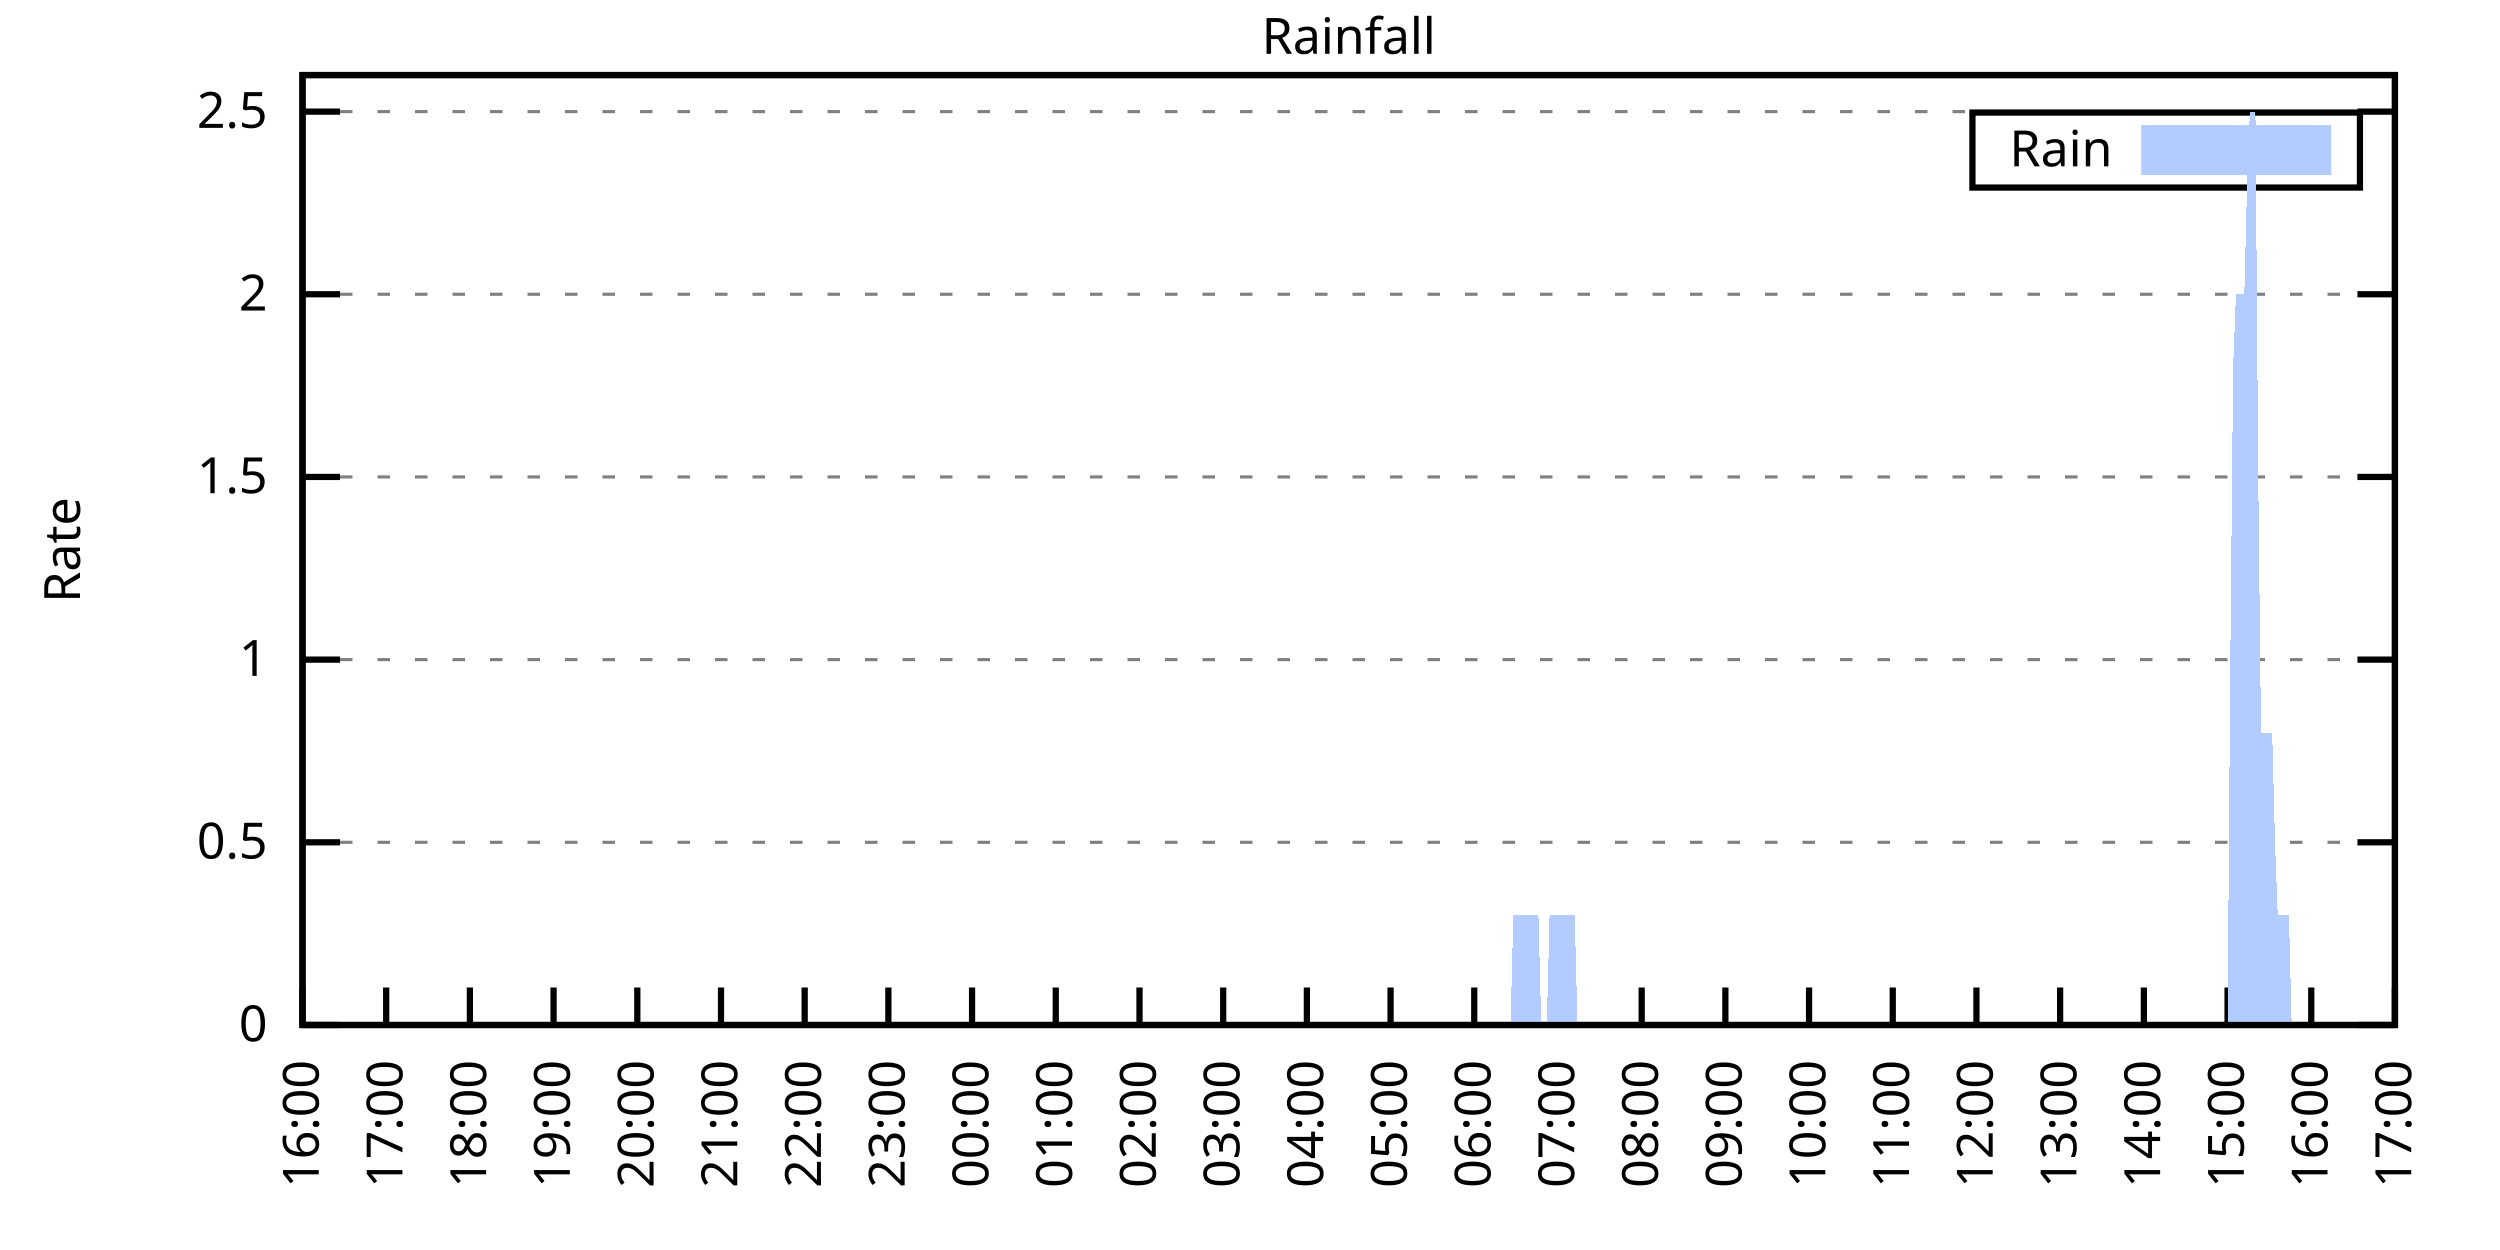
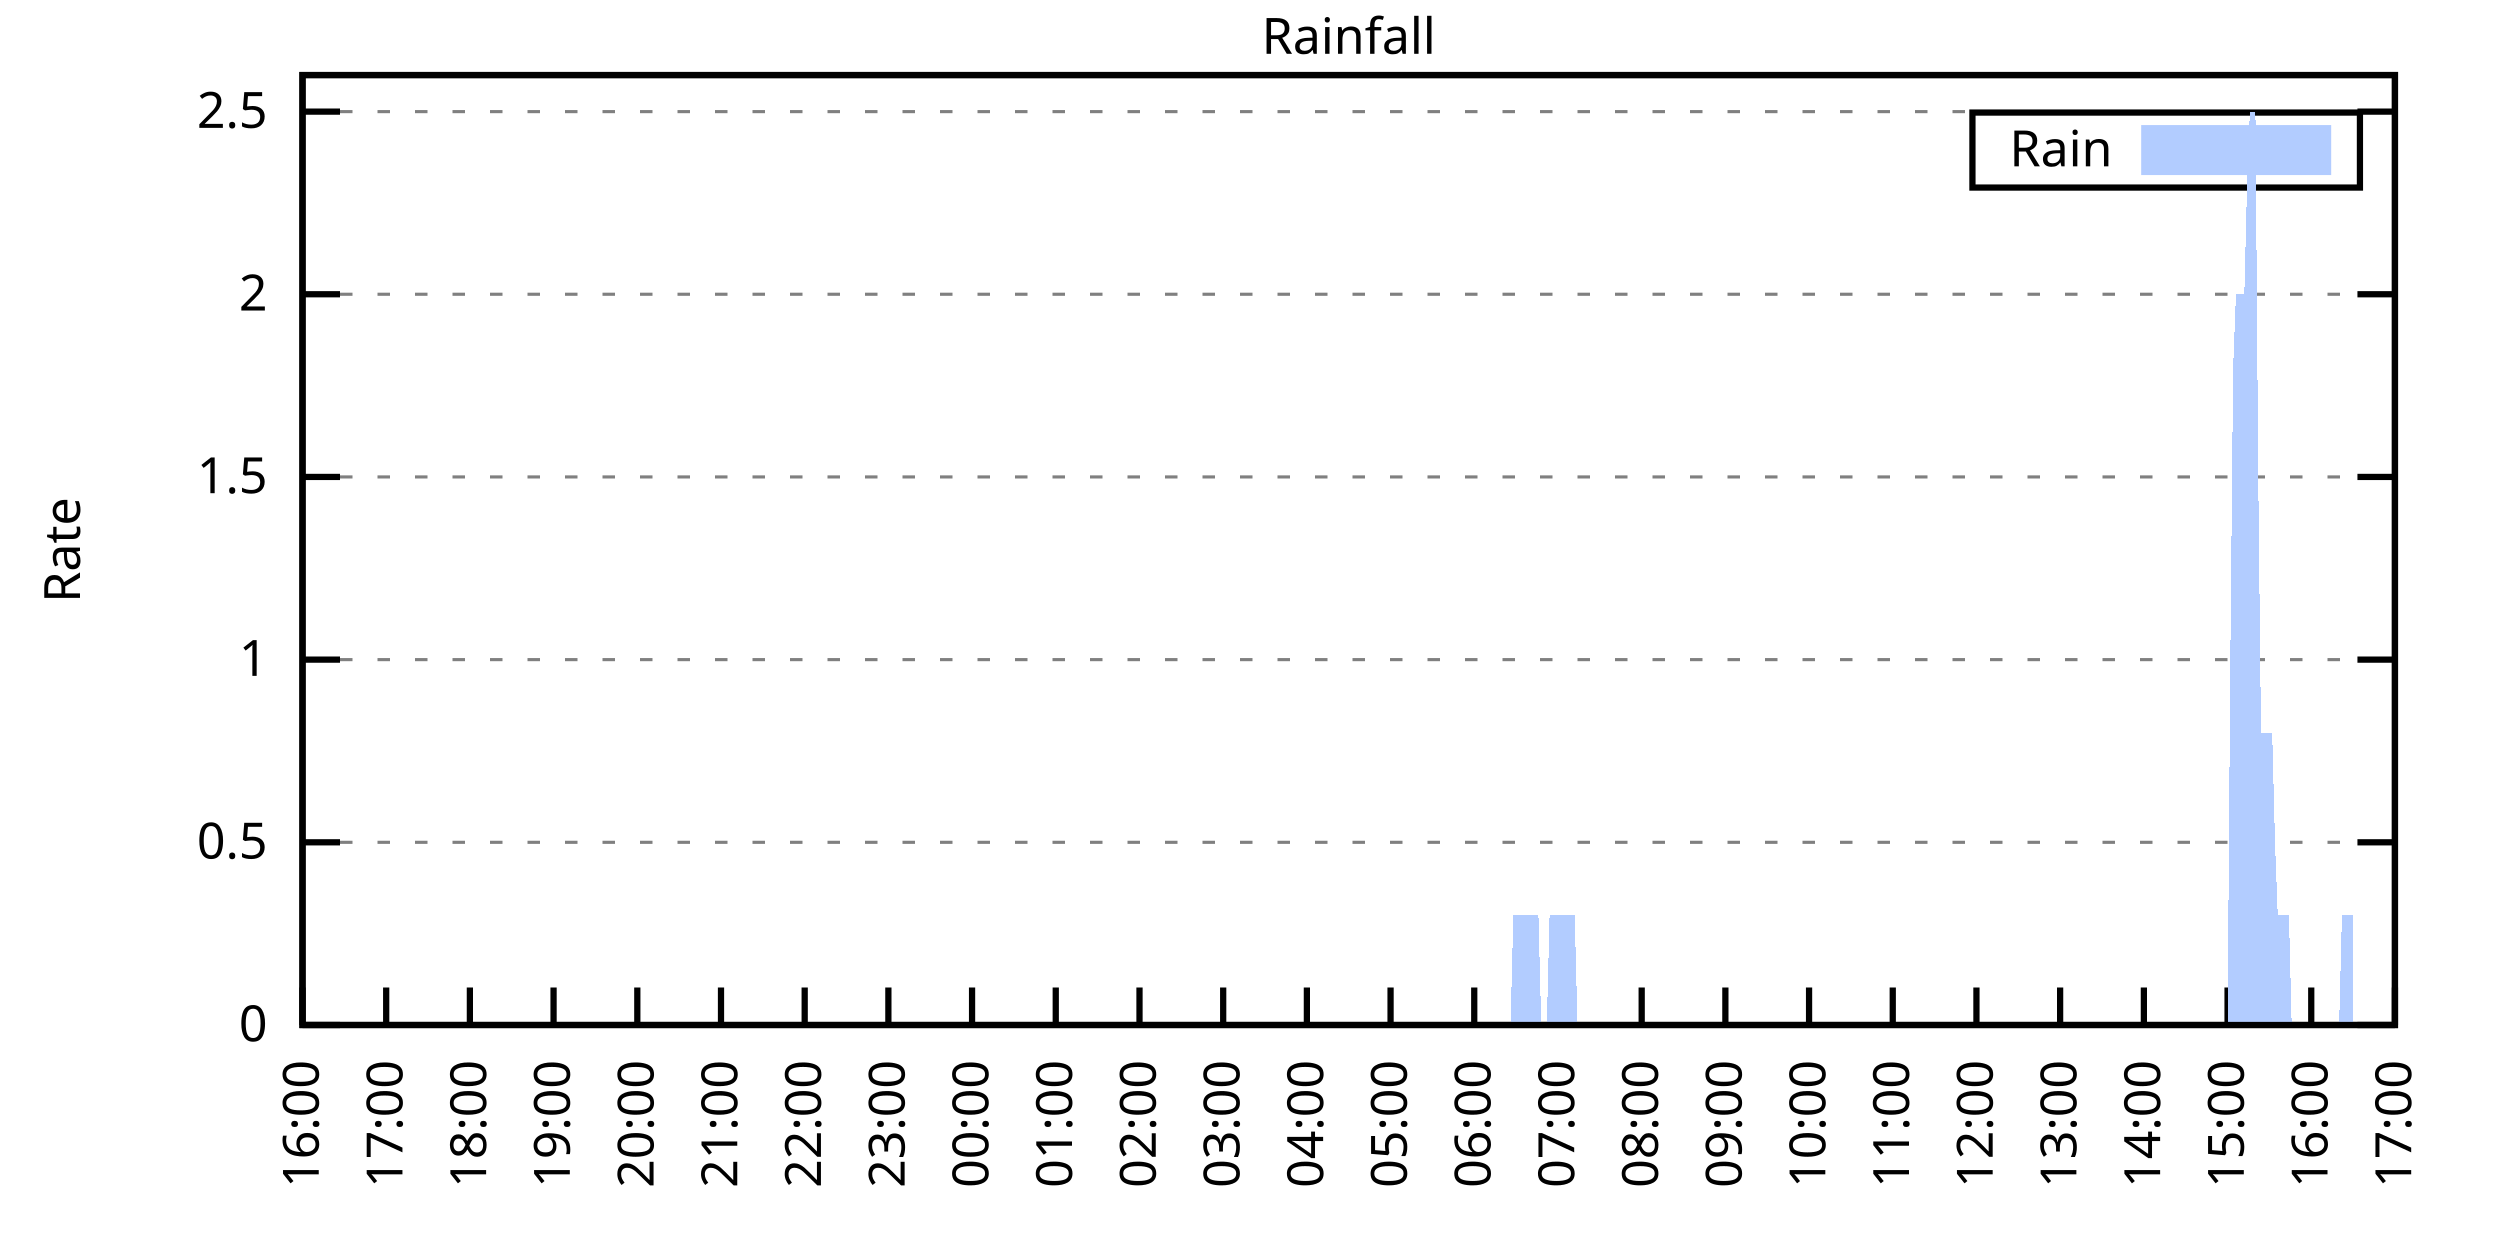
<svg xmlns="http://www.w3.org/2000/svg" xmlns:xlink="http://www.w3.org/1999/xlink" width="400" height="200" viewBox="0 0 400 200">
  <g id="gnuplot_canvas">
    <rect x="0" y="0" width="400" height="200" fill="none" />
    <defs>
      <circle id="gpDot" r="0.5" stroke-width="0.5" stroke="currentColor" />
      <path id="gpPt0" stroke-width="0.333" stroke="currentColor" d="M-1,0 h2 M0,-1 v2" />
      <path id="gpPt1" stroke-width="0.333" stroke="currentColor" d="M-1,-1 L1,1 M1,-1 L-1,1" />
      <path id="gpPt2" stroke-width="0.333" stroke="currentColor" d="M-1,0 L1,0 M0,-1 L0,1 M-1,-1 L1,1 M-1,1 L1,-1" />
      <rect id="gpPt3" stroke-width="0.333" stroke="currentColor" x="-1" y="-1" width="2" height="2" />
      <rect id="gpPt4" stroke-width="0.333" stroke="currentColor" fill="currentColor" x="-1" y="-1" width="2" height="2" />
      <circle id="gpPt5" stroke-width="0.333" stroke="currentColor" cx="0" cy="0" r="1" />
      <use xlink:href="#gpPt5" id="gpPt6" fill="currentColor" stroke="none" />
      <path id="gpPt7" stroke-width="0.333" stroke="currentColor" d="M0,-1.33 L-1.33,0.67 L1.33,0.67 z" />
      <use xlink:href="#gpPt7" id="gpPt8" fill="currentColor" stroke="none" />
      <use xlink:href="#gpPt7" id="gpPt9" stroke="currentColor" transform="rotate(180)" />
      <use xlink:href="#gpPt9" id="gpPt10" fill="currentColor" stroke="none" />
      <use xlink:href="#gpPt3" id="gpPt11" stroke="currentColor" transform="rotate(45)" />
      <use xlink:href="#gpPt11" id="gpPt12" fill="currentColor" stroke="none" />
      <path id="gpPt13" stroke-width="0.333" stroke="currentColor" d="M0,1.330 L1.265,0.411 L0.782,-1.067 L-0.782,-1.076 L-1.265,0.411 z" />
      <use xlink:href="#gpPt13" id="gpPt14" fill="currentColor" stroke="none" />
      <filter id="textbox" filterUnits="objectBoundingBox" x="0" y="0" height="1" width="1">
        <feFlood flood-color="white" flood-opacity="1" result="bgnd" />
        <feComposite in="SourceGraphic" in2="bgnd" operator="atop" />
      </filter>
      <filter id="greybox" filterUnits="objectBoundingBox" x="0" y="0" height="1" width="1">
        <feFlood flood-color="lightgrey" flood-opacity="1" result="grey" />
        <feComposite in="SourceGraphic" in2="grey" operator="atop" />
      </filter>
    </defs>
    <g fill="none" color="white" stroke="currentColor" stroke-width="1.00" stroke-linecap="butt" stroke-linejoin="miter">
</g>
    <g fill="none" color="black" stroke="currentColor" stroke-width="1.00" stroke-linecap="butt" stroke-linejoin="miter">
      <g stroke="none" shape-rendering="crispEdges">
        <polygon fill="rgb(255, 255, 255)" points="48.40,164.00 383.18,164.00 383.18,12.02 48.40,12.02 " />
      </g>
    </g>
    <g fill="none" color="black" stroke="currentColor" stroke-width="1.00" stroke-linecap="butt" stroke-linejoin="miter">
</g>
    <g fill="none" color="black" stroke="black" stroke-width="0.50" stroke-linecap="butt" stroke-linejoin="miter">
</g>
    <g fill="none" color="gray" stroke="currentColor" stroke-width="0.50" stroke-linecap="butt" stroke-linejoin="miter">
      <path stroke="gray" stroke-dasharray="2,4" class="gridline" d="M48.40,164.00 L383.19,164.00  " />
    </g>
    <g fill="none" color="gray" stroke="gray" stroke-width="1.00" stroke-linecap="butt" stroke-linejoin="miter">
</g>
    <g fill="none" color="black" stroke="currentColor" stroke-width="1.00" stroke-linecap="butt" stroke-linejoin="miter">
      <path stroke="black" d="M48.40,164.00 L54.40,164.00 M383.19,164.00 L377.19,164.00  " />
      <g transform="translate(42.80,166.60)" stroke="none" fill="black" font-family="Sans" font-size="8.00" text-anchor="end">
        <text>
          <tspan font-family="Sans"> 0</tspan>
        </text>
      </g>
    </g>
    <g fill="none" color="black" stroke="currentColor" stroke-width="1.00" stroke-linecap="butt" stroke-linejoin="miter">
</g>
    <g fill="none" color="black" stroke="black" stroke-width="0.50" stroke-linecap="butt" stroke-linejoin="miter">
</g>
    <g fill="none" color="gray" stroke="currentColor" stroke-width="0.50" stroke-linecap="butt" stroke-linejoin="miter">
      <path stroke="gray" stroke-dasharray="2,4" class="gridline" d="M48.40,134.77 L383.19,134.77  " />
    </g>
    <g fill="none" color="gray" stroke="gray" stroke-width="1.00" stroke-linecap="butt" stroke-linejoin="miter">
</g>
    <g fill="none" color="black" stroke="currentColor" stroke-width="1.00" stroke-linecap="butt" stroke-linejoin="miter">
      <path stroke="black" d="M48.40,134.77 L54.40,134.77 M383.19,134.77 L377.19,134.77  " />
      <g transform="translate(42.80,137.37)" stroke="none" fill="black" font-family="Sans" font-size="8.00" text-anchor="end">
        <text>
          <tspan font-family="Sans"> 0.5</tspan>
        </text>
      </g>
    </g>
    <g fill="none" color="black" stroke="currentColor" stroke-width="1.00" stroke-linecap="butt" stroke-linejoin="miter">
</g>
    <g fill="none" color="black" stroke="black" stroke-width="0.50" stroke-linecap="butt" stroke-linejoin="miter">
</g>
    <g fill="none" color="gray" stroke="currentColor" stroke-width="0.50" stroke-linecap="butt" stroke-linejoin="miter">
      <path stroke="gray" stroke-dasharray="2,4" class="gridline" d="M48.40,105.54 L383.19,105.54  " />
    </g>
    <g fill="none" color="gray" stroke="gray" stroke-width="1.00" stroke-linecap="butt" stroke-linejoin="miter">
</g>
    <g fill="none" color="black" stroke="currentColor" stroke-width="1.00" stroke-linecap="butt" stroke-linejoin="miter">
      <path stroke="black" d="M48.40,105.54 L54.40,105.54 M383.19,105.54 L377.19,105.54  " />
      <g transform="translate(42.80,108.14)" stroke="none" fill="black" font-family="Sans" font-size="8.00" text-anchor="end">
        <text>
          <tspan font-family="Sans"> 1</tspan>
        </text>
      </g>
    </g>
    <g fill="none" color="black" stroke="currentColor" stroke-width="1.00" stroke-linecap="butt" stroke-linejoin="miter">
</g>
    <g fill="none" color="black" stroke="black" stroke-width="0.50" stroke-linecap="butt" stroke-linejoin="miter">
</g>
    <g fill="none" color="gray" stroke="currentColor" stroke-width="0.50" stroke-linecap="butt" stroke-linejoin="miter">
      <path stroke="gray" stroke-dasharray="2,4" class="gridline" d="M48.40,76.31 L383.19,76.31  " />
    </g>
    <g fill="none" color="gray" stroke="gray" stroke-width="1.00" stroke-linecap="butt" stroke-linejoin="miter">
</g>
    <g fill="none" color="black" stroke="currentColor" stroke-width="1.00" stroke-linecap="butt" stroke-linejoin="miter">
      <path stroke="black" d="M48.40,76.31 L54.40,76.31 M383.19,76.31 L377.19,76.31  " />
      <g transform="translate(42.80,78.91)" stroke="none" fill="black" font-family="Sans" font-size="8.00" text-anchor="end">
        <text>
          <tspan font-family="Sans"> 1.5</tspan>
        </text>
      </g>
    </g>
    <g fill="none" color="black" stroke="currentColor" stroke-width="1.00" stroke-linecap="butt" stroke-linejoin="miter">
</g>
    <g fill="none" color="black" stroke="black" stroke-width="0.50" stroke-linecap="butt" stroke-linejoin="miter">
</g>
    <g fill="none" color="gray" stroke="currentColor" stroke-width="0.50" stroke-linecap="butt" stroke-linejoin="miter">
      <path stroke="gray" stroke-dasharray="2,4" class="gridline" d="M48.40,47.08 L383.19,47.08  " />
    </g>
    <g fill="none" color="gray" stroke="gray" stroke-width="1.00" stroke-linecap="butt" stroke-linejoin="miter">
</g>
    <g fill="none" color="black" stroke="currentColor" stroke-width="1.00" stroke-linecap="butt" stroke-linejoin="miter">
      <path stroke="black" d="M48.40,47.08 L54.40,47.08 M383.19,47.08 L377.19,47.08  " />
      <g transform="translate(42.80,49.68)" stroke="none" fill="black" font-family="Sans" font-size="8.00" text-anchor="end">
        <text>
          <tspan font-family="Sans"> 2</tspan>
        </text>
      </g>
    </g>
    <g fill="none" color="black" stroke="currentColor" stroke-width="1.00" stroke-linecap="butt" stroke-linejoin="miter">
</g>
    <g fill="none" color="black" stroke="black" stroke-width="0.50" stroke-linecap="butt" stroke-linejoin="miter">
</g>
    <g fill="none" color="gray" stroke="currentColor" stroke-width="0.50" stroke-linecap="butt" stroke-linejoin="miter">
      <path stroke="gray" stroke-dasharray="2,4" class="gridline" d="M48.40,17.86 L383.19,17.86  " />
    </g>
    <g fill="none" color="gray" stroke="gray" stroke-width="1.00" stroke-linecap="butt" stroke-linejoin="miter">
</g>
    <g fill="none" color="black" stroke="currentColor" stroke-width="1.00" stroke-linecap="butt" stroke-linejoin="miter">
      <path stroke="black" d="M48.40,17.86 L54.40,17.86 M383.19,17.86 L377.19,17.86  " />
      <g transform="translate(42.80,20.46)" stroke="none" fill="black" font-family="Sans" font-size="8.00" text-anchor="end">
        <text>
          <tspan font-family="Sans"> 2.5</tspan>
        </text>
      </g>
    </g>
    <g fill="none" color="black" stroke="currentColor" stroke-width="1.00" stroke-linecap="butt" stroke-linejoin="miter">
      <path stroke="black" d="M48.40,164.00 L48.40,158.00  " />
      <g transform="translate(51.00,169.60) rotate(270.00)" stroke="none" fill="black" font-family="Sans" font-size="8.00" text-anchor="end">
        <text>
          <tspan font-family="Sans">16:00</tspan>
        </text>
      </g>
    </g>
    <g fill="none" color="black" stroke="currentColor" stroke-width="1.00" stroke-linecap="butt" stroke-linejoin="miter">
      <path stroke="black" d="M61.79,164.00 L61.79,158.00  " />
      <g transform="translate(64.39,169.60) rotate(270.00)" stroke="none" fill="black" font-family="Sans" font-size="8.00" text-anchor="end">
        <text>
          <tspan font-family="Sans">17:00</tspan>
        </text>
      </g>
    </g>
    <g fill="none" color="black" stroke="currentColor" stroke-width="1.00" stroke-linecap="butt" stroke-linejoin="miter">
      <path stroke="black" d="M75.18,164.00 L75.18,158.00  " />
      <g transform="translate(77.78,169.60) rotate(270.00)" stroke="none" fill="black" font-family="Sans" font-size="8.00" text-anchor="end">
        <text>
          <tspan font-family="Sans">18:00</tspan>
        </text>
      </g>
    </g>
    <g fill="none" color="black" stroke="currentColor" stroke-width="1.00" stroke-linecap="butt" stroke-linejoin="miter">
      <path stroke="black" d="M88.57,164.00 L88.57,158.00  " />
      <g transform="translate(91.17,169.60) rotate(270.00)" stroke="none" fill="black" font-family="Sans" font-size="8.00" text-anchor="end">
        <text>
          <tspan font-family="Sans">19:00</tspan>
        </text>
      </g>
    </g>
    <g fill="none" color="black" stroke="currentColor" stroke-width="1.00" stroke-linecap="butt" stroke-linejoin="miter">
      <path stroke="black" d="M101.97,164.00 L101.97,158.00  " />
      <g transform="translate(104.57,169.60) rotate(270.00)" stroke="none" fill="black" font-family="Sans" font-size="8.00" text-anchor="end">
        <text>
          <tspan font-family="Sans">20:00</tspan>
        </text>
      </g>
    </g>
    <g fill="none" color="black" stroke="currentColor" stroke-width="1.00" stroke-linecap="butt" stroke-linejoin="miter">
      <path stroke="black" d="M115.36,164.00 L115.36,158.00  " />
      <g transform="translate(117.96,169.60) rotate(270.00)" stroke="none" fill="black" font-family="Sans" font-size="8.00" text-anchor="end">
        <text>
          <tspan font-family="Sans">21:00</tspan>
        </text>
      </g>
    </g>
    <g fill="none" color="black" stroke="currentColor" stroke-width="1.00" stroke-linecap="butt" stroke-linejoin="miter">
      <path stroke="black" d="M128.75,164.00 L128.75,158.00  " />
      <g transform="translate(131.35,169.60) rotate(270.00)" stroke="none" fill="black" font-family="Sans" font-size="8.00" text-anchor="end">
        <text>
          <tspan font-family="Sans">22:00</tspan>
        </text>
      </g>
    </g>
    <g fill="none" color="black" stroke="currentColor" stroke-width="1.00" stroke-linecap="butt" stroke-linejoin="miter">
      <path stroke="black" d="M142.14,164.00 L142.14,158.00  " />
      <g transform="translate(144.74,169.60) rotate(270.00)" stroke="none" fill="black" font-family="Sans" font-size="8.00" text-anchor="end">
        <text>
          <tspan font-family="Sans">23:00</tspan>
        </text>
      </g>
    </g>
    <g fill="none" color="black" stroke="currentColor" stroke-width="1.00" stroke-linecap="butt" stroke-linejoin="miter">
      <path stroke="black" d="M155.53,164.00 L155.53,158.00  " />
      <g transform="translate(158.13,169.60) rotate(270.00)" stroke="none" fill="black" font-family="Sans" font-size="8.00" text-anchor="end">
        <text>
          <tspan font-family="Sans">00:00</tspan>
        </text>
      </g>
    </g>
    <g fill="none" color="black" stroke="currentColor" stroke-width="1.00" stroke-linecap="butt" stroke-linejoin="miter">
      <path stroke="black" d="M168.92,164.00 L168.92,158.00  " />
      <g transform="translate(171.52,169.60) rotate(270.00)" stroke="none" fill="black" font-family="Sans" font-size="8.00" text-anchor="end">
        <text>
          <tspan font-family="Sans">01:00</tspan>
        </text>
      </g>
    </g>
    <g fill="none" color="black" stroke="currentColor" stroke-width="1.00" stroke-linecap="butt" stroke-linejoin="miter">
      <path stroke="black" d="M182.32,164.00 L182.32,158.00  " />
      <g transform="translate(184.92,169.60) rotate(270.00)" stroke="none" fill="black" font-family="Sans" font-size="8.00" text-anchor="end">
        <text>
          <tspan font-family="Sans">02:00</tspan>
        </text>
      </g>
    </g>
    <g fill="none" color="black" stroke="currentColor" stroke-width="1.00" stroke-linecap="butt" stroke-linejoin="miter">
      <path stroke="black" d="M195.71,164.00 L195.71,158.00  " />
      <g transform="translate(198.31,169.60) rotate(270.00)" stroke="none" fill="black" font-family="Sans" font-size="8.00" text-anchor="end">
        <text>
          <tspan font-family="Sans">03:00</tspan>
        </text>
      </g>
    </g>
    <g fill="none" color="black" stroke="currentColor" stroke-width="1.00" stroke-linecap="butt" stroke-linejoin="miter">
      <path stroke="black" d="M209.10,164.00 L209.10,158.00  " />
      <g transform="translate(211.70,169.60) rotate(270.00)" stroke="none" fill="black" font-family="Sans" font-size="8.00" text-anchor="end">
        <text>
          <tspan font-family="Sans">04:00</tspan>
        </text>
      </g>
    </g>
    <g fill="none" color="black" stroke="currentColor" stroke-width="1.00" stroke-linecap="butt" stroke-linejoin="miter">
      <path stroke="black" d="M222.49,164.00 L222.49,158.00  " />
      <g transform="translate(225.09,169.60) rotate(270.00)" stroke="none" fill="black" font-family="Sans" font-size="8.00" text-anchor="end">
        <text>
          <tspan font-family="Sans">05:00</tspan>
        </text>
      </g>
    </g>
    <g fill="none" color="black" stroke="currentColor" stroke-width="1.00" stroke-linecap="butt" stroke-linejoin="miter">
      <path stroke="black" d="M235.88,164.00 L235.88,158.00  " />
      <g transform="translate(238.48,169.60) rotate(270.00)" stroke="none" fill="black" font-family="Sans" font-size="8.00" text-anchor="end">
        <text>
          <tspan font-family="Sans">06:00</tspan>
        </text>
      </g>
    </g>
    <g fill="none" color="black" stroke="currentColor" stroke-width="1.00" stroke-linecap="butt" stroke-linejoin="miter">
      <path stroke="black" d="M249.27,164.00 L249.27,158.00  " />
      <g transform="translate(251.87,169.60) rotate(270.00)" stroke="none" fill="black" font-family="Sans" font-size="8.00" text-anchor="end">
        <text>
          <tspan font-family="Sans">07:00</tspan>
        </text>
      </g>
    </g>
    <g fill="none" color="black" stroke="currentColor" stroke-width="1.00" stroke-linecap="butt" stroke-linejoin="miter">
      <path stroke="black" d="M262.67,164.00 L262.67,158.00  " />
      <g transform="translate(265.27,169.60) rotate(270.00)" stroke="none" fill="black" font-family="Sans" font-size="8.00" text-anchor="end">
        <text>
          <tspan font-family="Sans">08:00</tspan>
        </text>
      </g>
    </g>
    <g fill="none" color="black" stroke="currentColor" stroke-width="1.00" stroke-linecap="butt" stroke-linejoin="miter">
      <path stroke="black" d="M276.06,164.00 L276.06,158.00  " />
      <g transform="translate(278.66,169.60) rotate(270.00)" stroke="none" fill="black" font-family="Sans" font-size="8.00" text-anchor="end">
        <text>
          <tspan font-family="Sans">09:00</tspan>
        </text>
      </g>
    </g>
    <g fill="none" color="black" stroke="currentColor" stroke-width="1.00" stroke-linecap="butt" stroke-linejoin="miter">
      <path stroke="black" d="M289.45,164.00 L289.45,158.00  " />
      <g transform="translate(292.05,169.60) rotate(270.00)" stroke="none" fill="black" font-family="Sans" font-size="8.00" text-anchor="end">
        <text>
          <tspan font-family="Sans">10:00</tspan>
        </text>
      </g>
    </g>
    <g fill="none" color="black" stroke="currentColor" stroke-width="1.00" stroke-linecap="butt" stroke-linejoin="miter">
      <path stroke="black" d="M302.84,164.00 L302.84,158.00  " />
      <g transform="translate(305.44,169.60) rotate(270.00)" stroke="none" fill="black" font-family="Sans" font-size="8.00" text-anchor="end">
        <text>
          <tspan font-family="Sans">11:00</tspan>
        </text>
      </g>
    </g>
    <g fill="none" color="black" stroke="currentColor" stroke-width="1.00" stroke-linecap="butt" stroke-linejoin="miter">
      <path stroke="black" d="M316.23,164.00 L316.23,158.00  " />
      <g transform="translate(318.83,169.60) rotate(270.00)" stroke="none" fill="black" font-family="Sans" font-size="8.00" text-anchor="end">
        <text>
          <tspan font-family="Sans">12:00</tspan>
        </text>
      </g>
    </g>
    <g fill="none" color="black" stroke="currentColor" stroke-width="1.00" stroke-linecap="butt" stroke-linejoin="miter">
      <path stroke="black" d="M329.62,164.00 L329.62,158.00  " />
      <g transform="translate(332.22,169.60) rotate(270.00)" stroke="none" fill="black" font-family="Sans" font-size="8.00" text-anchor="end">
        <text>
          <tspan font-family="Sans">13:00</tspan>
        </text>
      </g>
    </g>
    <g fill="none" color="black" stroke="currentColor" stroke-width="1.00" stroke-linecap="butt" stroke-linejoin="miter">
      <path stroke="black" d="M343.02,164.00 L343.02,158.00  " />
      <g transform="translate(345.62,169.60) rotate(270.00)" stroke="none" fill="black" font-family="Sans" font-size="8.00" text-anchor="end">
        <text>
          <tspan font-family="Sans">14:00</tspan>
        </text>
      </g>
    </g>
    <g fill="none" color="black" stroke="currentColor" stroke-width="1.00" stroke-linecap="butt" stroke-linejoin="miter">
      <path stroke="black" d="M356.41,164.00 L356.41,158.00  " />
      <g transform="translate(359.01,169.60) rotate(270.00)" stroke="none" fill="black" font-family="Sans" font-size="8.00" text-anchor="end">
        <text>
          <tspan font-family="Sans">15:00</tspan>
        </text>
      </g>
    </g>
    <g fill="none" color="black" stroke="currentColor" stroke-width="1.00" stroke-linecap="butt" stroke-linejoin="miter">
      <path stroke="black" d="M369.80,164.00 L369.80,158.00  " />
      <g transform="translate(372.40,169.60) rotate(270.00)" stroke="none" fill="black" font-family="Sans" font-size="8.00" text-anchor="end">
        <text>
          <tspan font-family="Sans">16:00</tspan>
        </text>
      </g>
    </g>
    <g fill="none" color="black" stroke="currentColor" stroke-width="1.00" stroke-linecap="butt" stroke-linejoin="miter">
      <path stroke="black" d="M383.19,164.00 L383.19,158.00  " />
      <g transform="translate(385.79,169.60) rotate(270.00)" stroke="none" fill="black" font-family="Sans" font-size="8.00" text-anchor="end">
        <text>
          <tspan font-family="Sans">17:00</tspan>
        </text>
      </g>
    </g>
    <g fill="none" color="black" stroke="currentColor" stroke-width="1.00" stroke-linecap="butt" stroke-linejoin="miter">
</g>
    <g fill="none" color="black" stroke="currentColor" stroke-width="1.00" stroke-linecap="butt" stroke-linejoin="miter">
      <path stroke="black" d="M48.40,12.01 L48.40,164.00 L383.19,164.00 L383.19,12.01 L48.40,12.01 Z  " />
    </g>
    <g fill="none" color="black" stroke="currentColor" stroke-width="1.00" stroke-linecap="butt" stroke-linejoin="miter">
</g>
    <g fill="none" color="black" stroke="currentColor" stroke-width="1.00" stroke-linecap="butt" stroke-linejoin="miter">
      <path stroke="black" d="M315.59,30.01 L315.59,18.01 L377.59,18.01 L377.59,30.01 L315.59,30.01 Z  " />
    </g>
    <g id="Rainfall_plot_1">
      <g fill="none" color="white" stroke="black" stroke-width="2.00" stroke-linecap="butt" stroke-linejoin="miter">
</g>
      <g fill="none" color="black" stroke="currentColor" stroke-width="2.00" stroke-linecap="butt" stroke-linejoin="miter">
        <g transform="translate(337.99,26.61)" stroke="none" fill="black" font-family="Sans" font-size="8.00" text-anchor="end">
          <text>
            <tspan font-family="Sans">Rain</tspan>
          </text>
        </g>
      </g>
      <g fill="none" color="black" stroke="currentColor" stroke-width="2.00" stroke-linecap="butt" stroke-linejoin="miter">
        <g stroke="none" shape-rendering="crispEdges">
          <polygon fill="rgb(178, 204, 255)" points="343.59,27.01 371.99,27.01 371.99,21.01 343.59,21.01 " />
        </g>
        <path stroke="rgb(178, 204, 255)" d="M343.59,27.01 L371.99,27.01 L371.99,21.01 L343.59,21.01 L343.59,27.01 Z  " />
      </g>
      <g fill="none" color="black" stroke="currentColor" stroke-width="2.00" stroke-linecap="butt" stroke-linejoin="miter">
        <g stroke="none" shape-rendering="crispEdges">
-           <polygon fill="rgb(178, 204, 255)" points="51.97,164.00 52.42,164.00 52.86,164.00 53.31,164.00 53.76,164.00 54.20,164.00 54.65,164.00 55.10,164.00 55.54,164.00 55.99,164.00 56.43,164.00 56.88,164.00 57.33,164.00 57.77,164.00 58.22,164.00 58.67,164.00 59.11,164.00 59.56,164.00 60.01,164.00 60.45,164.00 60.90,164.00 61.35,164.00 61.79,164.00 62.24,164.00 62.68,164.00 63.13,164.00 63.58,164.00 64.02,164.00 64.47,164.00 64.92,164.00 65.36,164.00 65.81,164.00 66.26,164.00 66.70,164.00 67.15,164.00 67.59,164.00 68.04,164.00 68.49,164.00 68.93,164.00 69.38,164.00 69.83,164.00 70.27,164.00 70.72,164.00 71.17,164.00 71.61,164.00 72.06,164.00 72.50,164.00 72.95,164.00 73.40,164.00 73.84,164.00 74.29,164.00 74.74,164.00 75.18,164.00 75.63,164.00 76.08,164.00 76.52,164.00 76.97,164.00 77.42,164.00 77.86,164.00 78.31,164.00 78.75,164.00 79.20,164.00 79.65,164.00 80.09,164.00 80.54,164.00 80.99,164.00 81.43,164.00 81.88,164.00 82.33,164.00 82.77,164.00 83.22,164.00 83.66,164.00 84.11,164.00 84.56,164.00 85.00,164.00 85.45,164.00 85.90,164.00 86.34,164.00 86.79,164.00 87.24,164.00 87.68,164.00 88.13,164.00 88.57,164.00 89.02,164.00 89.47,164.00 89.91,164.00 90.36,164.00 90.81,164.00 91.25,164.00 91.70,164.00 92.15,164.00 92.59,164.00 93.04,164.00 93.49,164.00 93.93,164.00 94.38,164.00 94.82,164.00 95.27,164.00 95.72,164.00 96.16,164.00 96.61,164.00 97.06,164.00 97.50,164.00 97.95,164.00 98.40,164.00 98.84,164.00 99.29,164.00 99.73,164.00 100.18,164.00 100.63,164.00 101.07,164.00 101.52,164.00 101.97,164.00 102.41,164.00 102.86,164.00 103.31,164.00 103.75,164.00 104.20,164.00 104.64,164.00 105.09,164.00 105.54,164.00 105.98,164.00 106.43,164.00 106.88,164.00 107.32,164.00 107.77,164.00 108.22,164.00 108.66,164.00 109.11,164.00 109.55,164.00 110.00,164.00 110.45,164.00 110.89,164.00 111.34,164.00 111.79,164.00 112.23,164.00 112.68,164.00 113.13,164.00 113.57,164.00 114.02,164.00 114.47,164.00 114.91,164.00 115.36,164.00 115.80,164.00 116.25,164.00 116.70,164.00 117.14,164.00 117.59,164.00 118.04,164.00 118.48,164.00 118.93,164.00 119.38,164.00 119.82,164.00 120.27,164.00 120.71,164.00 121.16,164.00 121.61,164.00 122.05,164.00 122.50,164.00 122.95,164.00 123.39,164.00 123.84,164.00 124.29,164.00 124.73,164.00 125.18,164.00 125.62,164.00 126.07,164.00 126.52,164.00 126.96,164.00 127.41,164.00 127.86,164.00 128.30,164.00 128.75,164.00 129.20,164.00 129.64,164.00 130.09,164.00 130.54,164.00 130.98,164.00 131.43,164.00 131.87,164.00 132.32,164.00 132.77,164.00 133.21,164.00 133.66,164.00 134.11,164.00 134.55,164.00 135.00,164.00 135.45,164.00 135.89,164.00 136.34,164.00 136.78,164.00 137.23,164.00 137.68,164.00 138.12,164.00 138.57,164.00 139.02,164.00 139.46,164.00 139.91,164.00 140.36,164.00 140.80,164.00 141.25,164.00 141.69,164.00 142.14,164.00 142.59,164.00 143.03,164.00 143.48,164.00 143.93,164.00 144.37,164.00 144.82,164.00 145.27,164.00 145.71,164.00 146.16,164.00 146.61,164.00 147.05,164.00 147.50,164.00 147.94,164.00 148.39,164.00 148.84,164.00 149.28,164.00 149.73,164.00 150.18,164.00 150.62,164.00 151.07,164.00 151.52,164.00 151.96,164.00 152.41,164.00 152.85,164.00 153.30,164.00 153.75,164.00 154.19,164.00 154.64,164.00 155.09,164.00 155.53,164.00 155.98,164.00 156.43,164.00 156.87,164.00 157.32,164.00 157.76,164.00 158.21,164.00 158.66,164.00 159.10,164.00 159.55,164.00 160.00,164.00 160.44,164.00 160.89,164.00 161.34,164.00 161.78,164.00 162.23,164.00 162.67,164.00 163.12,164.00 163.57,164.00 164.01,164.00 164.46,164.00 164.91,164.00 165.35,164.00 165.80,164.00 166.25,164.00 166.69,164.00 167.14,164.00 167.59,164.00 168.03,164.00 168.48,164.00 168.92,164.00 169.37,164.00 169.82,164.00 170.26,164.00 170.71,164.00 171.16,164.00 171.60,164.00 172.05,164.00 172.50,164.00 172.94,164.00 173.39,164.00 173.83,164.00 174.28,164.00 174.73,164.00 175.17,164.00 175.62,164.00 176.07,164.00 176.51,164.00 176.96,164.00 177.41,164.00 177.85,164.00 178.30,164.00 178.74,164.00 179.19,164.00 179.64,164.00 180.08,164.00 180.53,164.00 180.98,164.00 181.42,164.00 181.87,164.00 182.32,164.00 182.76,164.00 183.21,164.00 183.66,164.00 184.10,164.00 184.55,164.00 184.99,164.00 185.44,164.00 185.89,164.00 186.33,164.00 186.78,164.00 187.23,164.00 187.67,164.00 188.12,164.00 188.57,164.00 189.01,164.00 189.46,164.00 189.90,164.00 190.35,164.00 190.80,164.00 191.24,164.00 191.69,164.00 192.14,164.00 192.58,164.00 193.03,164.00 193.48,164.00 193.92,164.00 194.37,164.00 194.81,164.00 195.26,164.00 195.71,164.00 196.15,164.00 196.60,164.00 197.05,164.00 197.49,164.00 197.94,164.00 198.39,164.00 198.83,164.00 199.28,164.00 199.73,164.00 200.17,164.00 200.62,164.00 201.06,164.00 201.51,164.00 201.96,164.00 202.40,164.00 202.85,164.00 203.30,164.00 203.74,164.00 204.19,164.00 204.64,164.00 205.08,164.00 205.53,164.00 205.97,164.00 206.42,164.00 206.87,164.00 207.31,164.00 207.76,164.00 208.21,164.00 208.65,164.00 209.10,164.00 209.55,164.00 209.99,164.00 210.44,164.00 210.88,164.00 211.33,164.00 211.78,164.00 212.22,164.00 212.67,164.00 213.12,164.00 213.56,164.00 214.01,164.00 214.46,164.00 214.90,164.00 215.35,164.00 215.80,164.00 216.24,164.00 216.69,164.00 217.13,164.00 217.58,164.00 218.03,164.00 218.47,164.00 218.92,164.00 219.37,164.00 219.81,164.00 220.26,164.00 220.71,164.00 221.15,164.00 221.60,164.00 222.04,164.00 222.49,164.00 222.94,164.00 223.38,164.00 223.83,164.00 224.28,164.00 224.72,164.00 225.17,164.00 225.62,164.00 226.06,164.00 226.51,164.00 226.95,164.00 227.40,164.00 227.85,164.00 228.29,164.00 228.74,164.00 229.19,164.00 229.63,164.00 230.08,164.00 230.53,164.00 230.97,164.00 231.42,164.00 231.86,164.00 232.31,164.00 232.76,164.00 233.20,164.00 233.65,164.00 234.10,164.00 234.54,164.00 234.99,164.00 235.44,164.00 235.88,164.00 236.33,164.00 236.78,164.00 237.22,164.00 237.67,164.00 238.11,164.00 238.56,164.00 239.01,164.00 239.45,164.00 239.90,164.00 240.35,164.00 240.79,164.00 241.24,164.00 241.69,164.00 242.13,146.46 242.58,146.46 243.02,146.46 243.47,146.46 243.92,146.46 244.36,146.46 244.81,146.46 245.26,146.46 245.70,146.46 246.15,146.46 246.60,164.00 247.04,164.00 247.49,164.00 247.93,146.46 248.38,146.46 248.83,146.46 249.27,146.46 249.72,146.46 250.17,146.46 250.61,146.46 251.06,146.46 251.51,146.46 251.95,146.46 252.40,164.00 252.85,164.00 253.29,164.00 253.74,164.00 254.18,164.00 254.63,164.00 255.08,164.00 255.52,164.00 255.97,164.00 256.42,164.00 256.86,164.00 257.31,164.00 257.76,164.00 258.20,164.00 258.65,164.00 259.09,164.00 259.54,164.00 259.99,164.00 260.43,164.00 260.88,164.00 261.33,164.00 261.77,164.00 262.22,164.00 262.67,164.00 263.11,164.00 263.56,164.00 264.00,164.00 264.45,164.00 264.90,164.00 265.34,164.00 265.79,164.00 266.24,164.00 266.68,164.00 267.13,164.00 267.58,164.00 268.02,164.00 268.47,164.00 268.92,164.00 269.36,164.00 269.81,164.00 270.25,164.00 270.70,164.00 271.15,164.00 271.59,164.00 272.04,164.00 272.49,164.00 272.93,164.00 273.38,164.00 273.83,164.00 274.27,164.00 274.72,164.00 275.16,164.00 275.61,164.00 276.06,164.00 276.50,164.00 276.95,164.00 277.40,164.00 277.84,164.00 278.29,164.00 278.74,164.00 279.18,164.00 279.63,164.00 280.07,164.00 280.52,164.00 280.97,164.00 281.41,164.00 281.86,164.00 282.31,164.00 282.75,164.00 283.20,164.00 283.65,164.00 284.09,164.00 284.54,164.00 284.98,164.00 285.43,164.00 285.88,164.00 286.32,164.00 286.77,164.00 287.22,164.00 287.66,164.00 288.11,164.00 288.56,164.00 289.00,164.00 289.45,164.00 289.90,164.00 290.34,164.00 290.79,164.00 291.23,164.00 291.68,164.00 292.13,164.00 292.57,164.00 293.02,164.00 293.47,164.00 293.91,164.00 294.36,164.00 294.81,164.00 295.25,164.00 295.70,164.00 296.14,164.00 296.59,164.00 297.04,164.00 297.48,164.00 297.93,164.00 298.38,164.00 298.82,164.00 299.27,164.00 299.72,164.00 300.16,164.00 300.61,164.00 301.05,164.00 301.50,164.00 301.95,164.00 302.39,164.00 302.84,164.00 303.29,164.00 303.73,164.00 304.18,164.00 304.63,164.00 305.07,164.00 305.52,164.00 305.97,164.00 306.41,164.00 306.86,164.00 307.30,164.00 307.75,164.00 308.20,164.00 308.64,164.00 309.09,164.00 309.54,164.00 309.98,164.00 310.43,164.00 310.88,164.00 311.32,164.00 311.77,164.00 312.21,164.00 312.66,164.00 313.11,164.00 313.55,164.00 314.00,164.00 314.45,164.00 314.89,164.00 315.34,164.00 315.79,164.00 316.23,164.00 316.68,164.00 317.12,164.00 317.57,164.00 318.02,164.00 318.46,164.00 318.91,164.00 319.36,164.00 319.80,164.00 320.25,164.00 320.70,164.00 321.14,164.00 321.59,164.00 322.04,164.00 322.48,164.00 322.93,164.00 323.37,164.00 323.82,164.00 324.27,164.00 324.71,164.00 325.16,164.00 325.61,164.00 326.05,164.00 326.50,164.00 326.95,164.00 327.39,164.00 327.84,164.00 328.28,164.00 328.73,164.00 329.18,164.00 329.62,164.00 330.07,164.00 330.52,164.00 330.96,164.00 331.41,164.00 331.86,164.00 332.30,164.00 332.75,164.00 333.19,164.00 333.64,164.00 334.09,164.00 334.53,164.00 334.98,164.00 335.43,164.00 335.87,164.00 336.32,164.00 336.77,164.00 337.21,164.00 337.66,164.00 338.10,164.00 338.55,164.00 339.00,164.00 339.44,164.00 339.89,164.00 340.34,164.00 340.78,164.00 341.23,164.00 341.68,164.00 342.12,164.00 342.57,164.00 343.02,164.00 343.46,164.00 343.91,164.00 344.35,164.00 344.80,164.00 345.25,164.00 345.69,164.00 346.14,164.00 346.59,164.00 347.03,164.00 347.48,164.00 347.93,164.00 348.37,164.00 348.82,164.00 349.26,164.00 349.71,164.00 350.16,164.00 350.60,164.00 351.05,164.00 351.50,164.00 351.94,164.00 352.39,164.00 352.84,164.00 353.28,164.00 353.73,164.00 354.17,164.00 354.62,164.00 355.07,164.00 355.51,164.00 355.96,164.00 356.41,164.00 356.85,105.54 357.30,58.78 357.75,47.08 358.19,47.08 358.64,47.08 359.09,47.08 359.53,29.55 359.98,17.86 360.42,17.86 360.87,17.86 361.32,76.31 361.76,117.23 362.21,117.23 362.66,117.23 363.10,117.23 363.55,117.23 364.00,134.77 364.44,146.46 364.89,146.46 365.33,146.46 365.78,146.46 366.23,146.46 366.67,164.00 367.12,164.00 367.57,164.00 368.01,164.00 368.46,164.00 368.91,164.00 369.35,164.00 369.80,164.00 370.24,164.00 370.69,164.00 371.14,164.00 371.58,164.00 372.03,164.00 372.48,164.00 372.92,164.00 372.92,164.00 51.97,164.00 " />
+           <polygon fill="rgb(178, 204, 255)" points="55.54,164.00 55.99,164.00 56.43,164.00 56.88,164.00 57.33,164.00 57.77,164.00 58.22,164.00 58.67,164.00 59.11,164.00 59.56,164.00 60.01,164.00 60.45,164.00 60.90,164.00 61.35,164.00 61.79,164.00 62.24,164.00 62.68,164.00 63.13,164.00 63.58,164.00 64.02,164.00 64.47,164.00 64.92,164.00 65.36,164.00 65.81,164.00 66.26,164.00 66.70,164.00 67.15,164.00 67.59,164.00 68.04,164.00 68.49,164.00 68.93,164.00 69.38,164.00 69.83,164.00 70.27,164.00 70.72,164.00 71.17,164.00 71.61,164.00 72.06,164.00 72.50,164.00 72.95,164.00 73.40,164.00 73.84,164.00 74.29,164.00 74.74,164.00 75.18,164.00 75.63,164.00 76.08,164.00 76.52,164.00 76.97,164.00 77.42,164.00 77.86,164.00 78.31,164.00 78.75,164.00 79.20,164.00 79.65,164.00 80.09,164.00 80.54,164.00 80.99,164.00 81.43,164.00 81.88,164.00 82.33,164.00 82.77,164.00 83.22,164.00 83.66,164.00 84.11,164.00 84.56,164.00 85.00,164.00 85.45,164.00 85.90,164.00 86.34,164.00 86.79,164.00 87.24,164.00 87.68,164.00 88.13,164.00 88.57,164.00 89.02,164.00 89.47,164.00 89.91,164.00 90.36,164.00 90.81,164.00 91.25,164.00 91.70,164.00 92.15,164.00 92.59,164.00 93.04,164.00 93.49,164.00 93.93,164.00 94.38,164.00 94.82,164.00 95.27,164.00 95.72,164.00 96.16,164.00 96.61,164.00 97.06,164.00 97.50,164.00 97.95,164.00 98.40,164.00 98.84,164.00 99.29,164.00 99.73,164.00 100.18,164.00 100.63,164.00 101.07,164.00 101.52,164.00 101.97,164.00 102.41,164.00 102.86,164.00 103.31,164.00 103.75,164.00 104.20,164.00 104.64,164.00 105.09,164.00 105.54,164.00 105.98,164.00 106.43,164.00 106.88,164.00 107.32,164.00 107.77,164.00 108.22,164.00 108.66,164.00 109.11,164.00 109.55,164.00 110.00,164.00 110.45,164.00 110.89,164.00 111.34,164.00 111.79,164.00 112.23,164.00 112.68,164.00 113.13,164.00 113.57,164.00 114.02,164.00 114.47,164.00 114.91,164.00 115.36,164.00 115.80,164.00 116.25,164.00 116.70,164.00 117.14,164.00 117.59,164.00 118.04,164.00 118.48,164.00 118.93,164.00 119.38,164.00 119.82,164.00 120.27,164.00 120.71,164.00 121.16,164.00 121.61,164.00 122.05,164.00 122.50,164.00 122.95,164.00 123.39,164.00 123.84,164.00 124.29,164.00 124.73,164.00 125.18,164.00 125.62,164.00 126.07,164.00 126.52,164.00 126.96,164.00 127.41,164.00 127.86,164.00 128.30,164.00 128.75,164.00 129.20,164.00 129.64,164.00 130.09,164.00 130.54,164.00 130.98,164.00 131.43,164.00 131.87,164.00 132.32,164.00 132.77,164.00 133.21,164.00 133.66,164.00 134.11,164.00 134.55,164.00 135.00,164.00 135.45,164.00 135.89,164.00 136.34,164.00 136.78,164.00 137.23,164.00 137.68,164.00 138.12,164.00 138.57,164.00 139.02,164.00 139.46,164.00 139.91,164.00 140.36,164.00 140.80,164.00 141.25,164.00 141.69,164.00 142.14,164.00 142.59,164.00 143.03,164.00 143.48,164.00 143.93,164.00 144.37,164.00 144.82,164.00 145.27,164.00 145.71,164.00 146.16,164.00 146.61,164.00 147.05,164.00 147.50,164.00 147.94,164.00 148.39,164.00 148.84,164.00 149.28,164.00 149.73,164.00 150.18,164.00 150.62,164.00 151.07,164.00 151.52,164.00 151.96,164.00 152.41,164.00 152.85,164.00 153.30,164.00 153.75,164.00 154.19,164.00 154.64,164.00 155.09,164.00 155.53,164.00 155.98,164.00 156.43,164.00 156.87,164.00 157.32,164.00 157.76,164.00 158.21,164.00 158.66,164.00 159.10,164.00 159.55,164.00 160.00,164.00 160.44,164.00 160.89,164.00 161.34,164.00 161.78,164.00 162.23,164.00 162.67,164.00 163.12,164.00 163.57,164.00 164.01,164.00 164.46,164.00 164.91,164.00 165.35,164.00 165.80,164.00 166.25,164.00 166.69,164.00 167.14,164.00 167.59,164.00 168.03,164.00 168.48,164.00 168.92,164.00 169.37,164.00 169.82,164.00 170.26,164.00 170.71,164.00 171.16,164.00 171.60,164.00 172.05,164.00 172.50,164.00 172.94,164.00 173.39,164.00 173.83,164.00 174.28,164.00 174.73,164.00 175.17,164.00 175.62,164.00 176.07,164.00 176.51,164.00 176.96,164.00 177.41,164.00 177.85,164.00 178.30,164.00 178.74,164.00 179.19,164.00 179.64,164.00 180.08,164.00 180.53,164.00 180.98,164.00 181.42,164.00 181.87,164.00 182.32,164.00 182.76,164.00 183.21,164.00 183.66,164.00 184.10,164.00 184.55,164.00 184.99,164.00 185.44,164.00 185.89,164.00 186.33,164.00 186.78,164.00 187.23,164.00 187.67,164.00 188.12,164.00 188.57,164.00 189.01,164.00 189.46,164.00 189.90,164.00 190.35,164.00 190.80,164.00 191.24,164.00 191.69,164.00 192.14,164.00 192.58,164.00 193.03,164.00 193.48,164.00 193.92,164.00 194.37,164.00 194.81,164.00 195.26,164.00 195.71,164.00 196.15,164.00 196.60,164.00 197.05,164.00 197.49,164.00 197.94,164.00 198.39,164.00 198.83,164.00 199.28,164.00 199.73,164.00 200.17,164.00 200.62,164.00 201.06,164.00 201.51,164.00 201.96,164.00 202.40,164.00 202.85,164.00 203.30,164.00 203.74,164.00 204.19,164.00 204.64,164.00 205.08,164.00 205.53,164.00 205.97,164.00 206.42,164.00 206.87,164.00 207.31,164.00 207.76,164.00 208.21,164.00 208.65,164.00 209.10,164.00 209.55,164.00 209.99,164.00 210.44,164.00 210.88,164.00 211.33,164.00 211.78,164.00 212.22,164.00 212.67,164.00 213.12,164.00 213.56,164.00 214.01,164.00 214.46,164.00 214.90,164.00 215.35,164.00 215.80,164.00 216.24,164.00 216.69,164.00 217.13,164.00 217.58,164.00 218.03,164.00 218.47,164.00 218.92,164.00 219.37,164.00 219.81,164.00 220.26,164.00 220.71,164.00 221.15,164.00 221.60,164.00 222.04,164.00 222.49,164.00 222.94,164.00 223.38,164.00 223.83,164.00 224.28,164.00 224.72,164.00 225.17,164.00 225.62,164.00 226.06,164.00 226.51,164.00 226.95,164.00 227.40,164.00 227.85,164.00 228.29,164.00 228.74,164.00 229.19,164.00 229.63,164.00 230.08,164.00 230.53,164.00 230.97,164.00 231.42,164.00 231.86,164.00 232.31,164.00 232.76,164.00 233.20,164.00 233.65,164.00 234.10,164.00 234.54,164.00 234.99,164.00 235.44,164.00 235.88,164.00 236.33,164.00 236.78,164.00 237.22,164.00 237.67,164.00 238.11,164.00 238.56,164.00 239.01,164.00 239.45,164.00 239.90,164.00 240.35,164.00 240.79,164.00 241.24,164.00 241.69,164.00 242.13,146.46 242.58,146.46 243.02,146.46 243.47,146.46 243.92,146.46 244.36,146.46 244.81,146.46 245.26,146.46 245.70,146.46 246.15,146.46 246.60,164.00 247.04,164.00 247.49,164.00 247.93,146.46 248.38,146.46 248.83,146.46 249.27,146.46 249.72,146.46 250.17,146.46 250.61,146.46 251.06,146.46 251.51,146.46 251.95,146.46 252.40,164.00 252.85,164.00 253.29,164.00 253.74,164.00 254.18,164.00 254.63,164.00 255.08,164.00 255.52,164.00 255.97,164.00 256.42,164.00 256.86,164.00 257.31,164.00 257.76,164.00 258.20,164.00 258.65,164.00 259.09,164.00 259.54,164.00 259.99,164.00 260.43,164.00 260.88,164.00 261.33,164.00 261.77,164.00 262.22,164.00 262.67,164.00 263.11,164.00 263.56,164.00 264.00,164.00 264.45,164.00 264.90,164.00 265.34,164.00 265.79,164.00 266.24,164.00 266.68,164.00 267.13,164.00 267.58,164.00 268.02,164.00 268.47,164.00 268.92,164.00 269.36,164.00 269.81,164.00 270.25,164.00 270.70,164.00 271.15,164.00 271.59,164.00 272.04,164.00 272.49,164.00 272.93,164.00 273.38,164.00 273.83,164.00 274.27,164.00 274.72,164.00 275.16,164.00 275.61,164.00 276.06,164.00 276.50,164.00 276.95,164.00 277.40,164.00 277.84,164.00 278.29,164.00 278.74,164.00 279.18,164.00 279.63,164.00 280.07,164.00 280.52,164.00 280.97,164.00 281.41,164.00 281.86,164.00 282.31,164.00 282.75,164.00 283.20,164.00 283.65,164.00 284.09,164.00 284.54,164.00 284.98,164.00 285.43,164.00 285.88,164.00 286.32,164.00 286.77,164.00 287.22,164.00 287.66,164.00 288.11,164.00 288.56,164.00 289.00,164.00 289.45,164.00 289.90,164.00 290.34,164.00 290.79,164.00 291.23,164.00 291.68,164.00 292.13,164.00 292.57,164.00 293.02,164.00 293.47,164.00 293.91,164.00 294.36,164.00 294.81,164.00 295.25,164.00 295.70,164.00 296.14,164.00 296.59,164.00 297.04,164.00 297.48,164.00 297.93,164.00 298.38,164.00 298.82,164.00 299.27,164.00 299.72,164.00 300.16,164.00 300.61,164.00 301.05,164.00 301.50,164.00 301.95,164.00 302.39,164.00 302.84,164.00 303.29,164.00 303.73,164.00 304.18,164.00 304.63,164.00 305.07,164.00 305.52,164.00 305.97,164.00 306.41,164.00 306.86,164.00 307.30,164.00 307.75,164.00 308.20,164.00 308.64,164.00 309.09,164.00 309.54,164.00 309.98,164.00 310.43,164.00 310.88,164.00 311.32,164.00 311.77,164.00 312.21,164.00 312.66,164.00 313.11,164.00 313.55,164.00 314.00,164.00 314.45,164.00 314.89,164.00 315.34,164.00 315.79,164.00 316.23,164.00 316.68,164.00 317.12,164.00 317.57,164.00 318.02,164.00 318.46,164.00 318.91,164.00 319.36,164.00 319.80,164.00 320.25,164.00 320.70,164.00 321.14,164.00 321.59,164.00 322.04,164.00 322.48,164.00 322.93,164.00 323.37,164.00 323.82,164.00 324.27,164.00 324.71,164.00 325.16,164.00 325.61,164.00 326.05,164.00 326.50,164.00 326.95,164.00 327.39,164.00 327.84,164.00 328.28,164.00 328.73,164.00 329.18,164.00 329.62,164.00 330.07,164.00 330.52,164.00 330.96,164.00 331.41,164.00 331.86,164.00 332.30,164.00 332.75,164.00 333.19,164.00 333.64,164.00 334.09,164.00 334.53,164.00 334.98,164.00 335.43,164.00 335.87,164.00 336.32,164.00 336.77,164.00 337.21,164.00 337.66,164.00 338.10,164.00 338.55,164.00 339.00,164.00 339.44,164.00 339.89,164.00 340.34,164.00 340.78,164.00 341.23,164.00 341.68,164.00 342.12,164.00 342.57,164.00 343.02,164.00 343.46,164.00 343.91,164.00 344.35,164.00 344.80,164.00 345.25,164.00 345.69,164.00 346.14,164.00 346.59,164.00 347.03,164.00 347.48,164.00 347.93,164.00 348.37,164.00 348.82,164.00 349.26,164.00 349.71,164.00 350.16,164.00 350.60,164.00 351.05,164.00 351.50,164.00 351.94,164.00 352.39,164.00 352.84,164.00 353.28,164.00 353.73,164.00 354.17,164.00 354.62,164.00 355.07,164.00 355.51,164.00 355.96,164.00 356.41,164.00 356.85,105.54 357.30,58.78 357.75,47.08 358.19,47.08 358.64,47.08 359.09,47.08 359.53,29.55 359.98,17.86 360.42,17.86 360.87,17.86 361.32,76.31 361.76,117.23 362.21,117.23 362.66,117.23 363.10,117.23 363.55,117.23 364.00,134.77 364.44,146.46 364.89,146.46 365.33,146.46 365.78,146.46 366.23,146.46 366.67,164.00 367.12,164.00 367.57,164.00 368.01,164.00 368.46,164.00 368.91,164.00 369.35,164.00 369.80,164.00 370.24,164.00 370.69,164.00 371.14,164.00 371.58,164.00 372.03,164.00 372.48,164.00 372.92,164.00 373.37,164.00 373.82,164.00 374.26,164.00 374.71,146.46 375.16,146.46 375.60,146.46 376.05,146.46 376.49,146.46 376.49,164.00 55.54,164.00 " />
        </g>
      </g>
    </g>
    <g fill="none" color="black" stroke="currentColor" stroke-width="2.00" stroke-linecap="butt" stroke-linejoin="miter">
</g>
    <g fill="none" color="black" stroke="black" stroke-width="1.00" stroke-linecap="butt" stroke-linejoin="miter">
</g>
    <g fill="none" color="black" stroke="currentColor" stroke-width="1.00" stroke-linecap="butt" stroke-linejoin="miter">
      <path stroke="black" d="M48.40,12.01 L48.40,164.00 L383.19,164.00 L383.19,12.01 L48.40,12.01 Z  " />
      <g transform="translate(12.80,88.01) rotate(270.00)" stroke="none" fill="black" font-family="Sans" font-size="8.00" text-anchor="middle">
        <text>
          <tspan font-family="Sans">Rate</tspan>
        </text>
      </g>
    </g>
    <g fill="none" color="black" stroke="currentColor" stroke-width="1.00" stroke-linecap="butt" stroke-linejoin="miter">
</g>
    <g fill="none" color="black" stroke="currentColor" stroke-width="1.00" stroke-linecap="butt" stroke-linejoin="miter">
      <g transform="translate(215.79,8.61)" stroke="none" fill="black" font-family="Sans" font-size="8.00" text-anchor="middle">
        <text>
          <tspan font-family="Sans">Rainfall</tspan>
        </text>
      </g>
    </g>
    <g fill="none" color="black" stroke="currentColor" stroke-width="1.00" stroke-linecap="butt" stroke-linejoin="miter">
</g>
  </g>
</svg>
